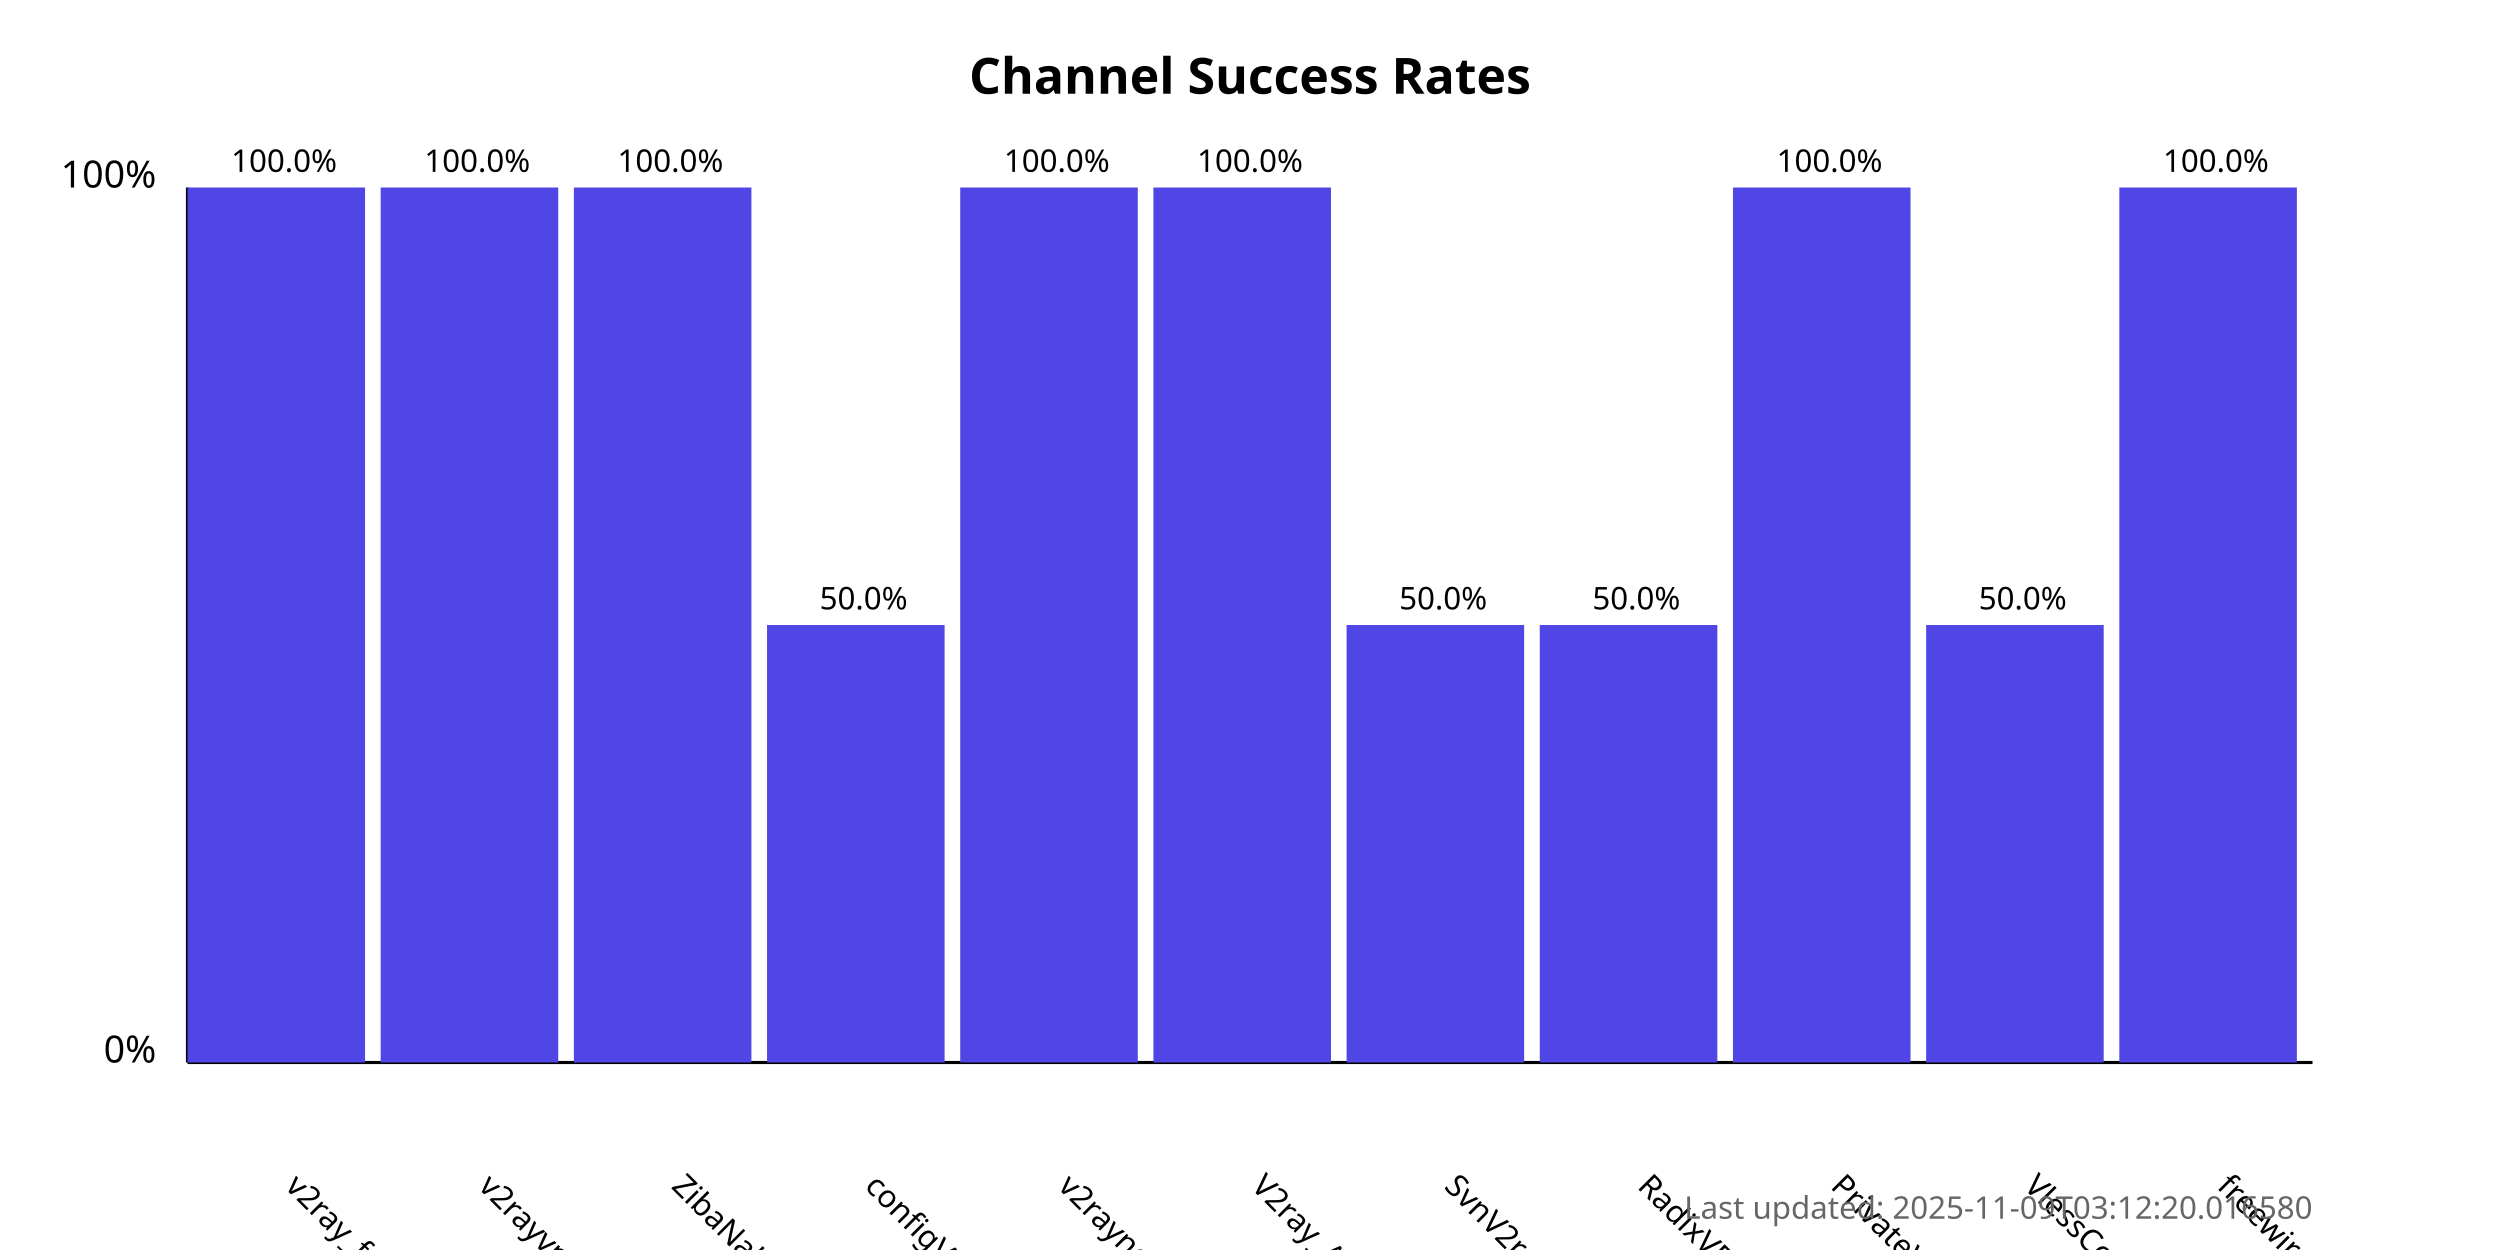
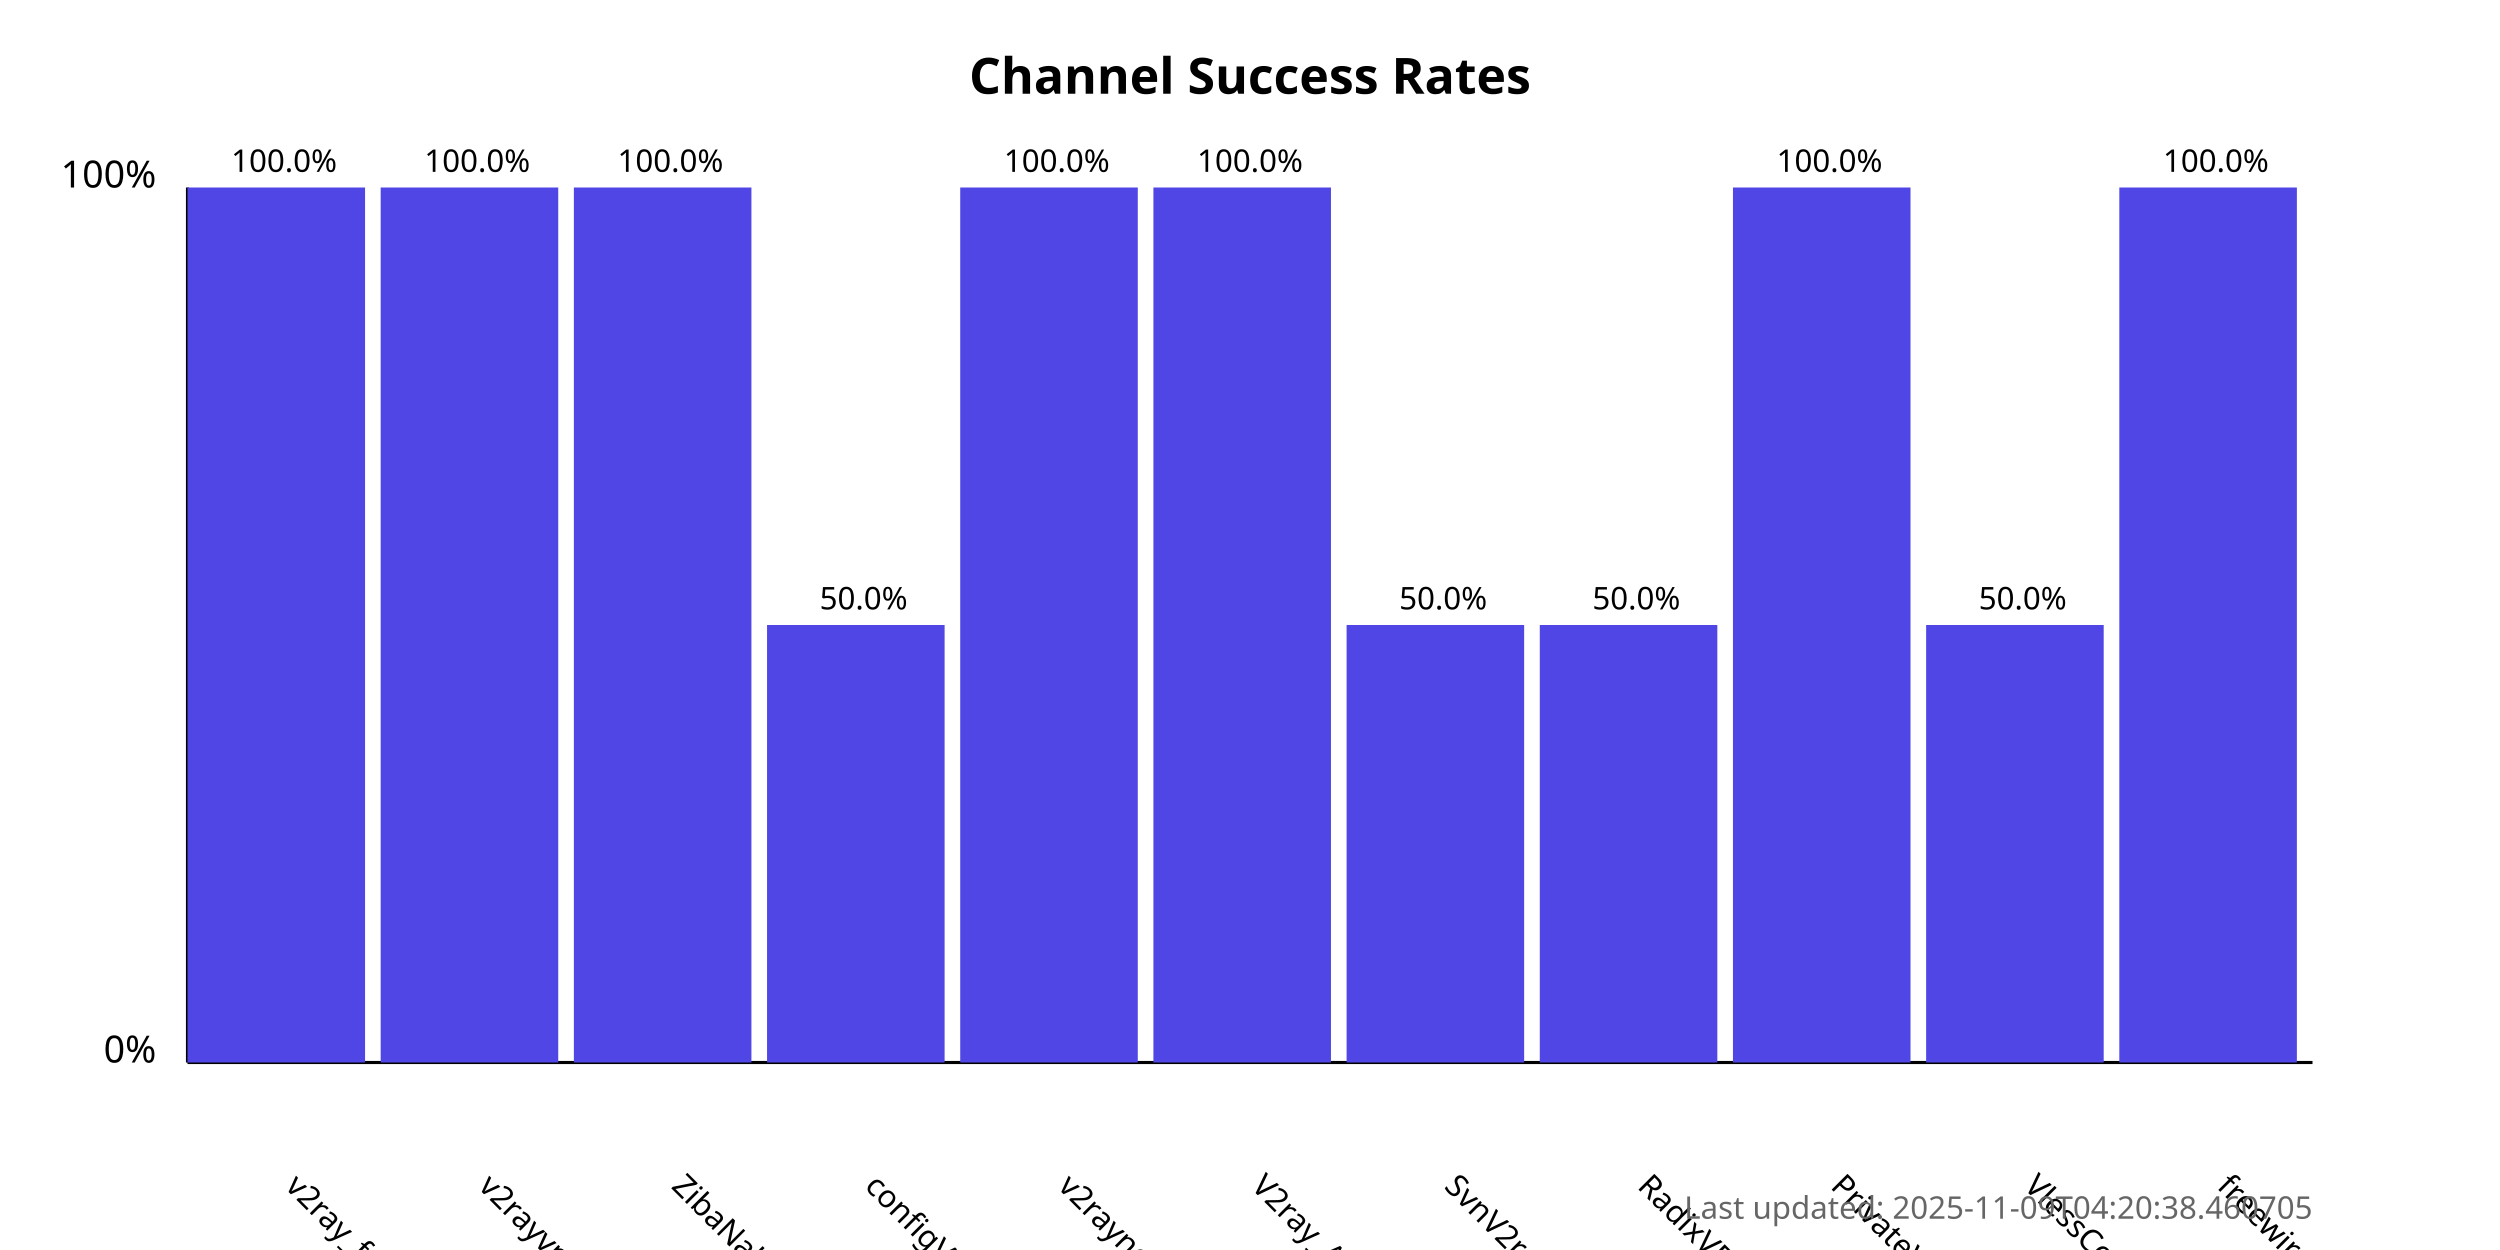
<svg xmlns="http://www.w3.org/2000/svg" width="800" height="400">
  <style>
            .chart-title { font: bold 16px sans-serif; }
            .axis-label { font: 12px sans-serif; }
            .tick-label { font: 10px sans-serif; }
            .bar { fill: #4f46e5; }
            .bar:hover { fill: #6366f1; }
            .timestamp { font: 10px sans-serif; fill: #666; }
        </style>
  <text x="400.0" y="30" text-anchor="middle" class="chart-title">
            Channel Success Rates
        </text>
  <line x1="60" y1="340" x2="60" y2="60" stroke="black" stroke-width="1" />
  <line x1="60" y1="340" x2="740" y2="340" stroke="black" stroke-width="1" />
  <text x="50" y="340" text-anchor="end" class="axis-label">0%</text>
  <text x="50" y="60" text-anchor="end" class="axis-label">100%</text>
  <g>
    <rect x="60" y="60.0" width="56.818" height="280.0" class="bar" />
    <text x="90.909" y="380" transform="rotate(45, 90.90909, 380)" text-anchor="start" class="tick-label">
                v2ray_free_conf
            </text>
    <text x="90.909" y="55.0" text-anchor="middle" class="tick-label">
                100.0%
            </text>
  </g>
  <g>
    <rect x="121.818" y="60.0" width="56.818" height="280.0" class="bar" />
    <text x="152.727" y="380" transform="rotate(45, 152.7273, 380)" text-anchor="start" class="tick-label">
                v2rayvpno
            </text>
    <text x="152.727" y="55.0" text-anchor="middle" class="tick-label">
                100.0%
            </text>
  </g>
  <g>
    <rect x="183.636" y="60.0" width="56.818" height="280.0" class="bar" />
    <text x="214.545" y="380" transform="rotate(45, 214.5455, 380)" text-anchor="start" class="tick-label">
                ZibaNabz
            </text>
    <text x="214.545" y="55.0" text-anchor="middle" class="tick-label">
                100.0%
            </text>
  </g>
  <g>
    <rect x="245.455" y="200.0" width="56.818" height="140.0" class="bar" />
    <text x="276.364" y="380" transform="rotate(45, 276.3636, 380)" text-anchor="start" class="tick-label">
                configV2rayForFree
            </text>
    <text x="276.364" y="195.0" text-anchor="middle" class="tick-label">
                50.0%
            </text>
  </g>
  <g>
    <rect x="307.273" y="60.0" width="56.818" height="280.0" class="bar" />
    <text x="338.182" y="380" transform="rotate(45, 338.1818, 380)" text-anchor="start" class="tick-label">
                v2rayngvpn
            </text>
    <text x="338.182" y="55.0" text-anchor="middle" class="tick-label">
                100.0%
            </text>
  </g>
  <g>
    <rect x="369.091" y="60.0" width="56.818" height="280.0" class="bar" />
    <text x="400.0" y="380" transform="rotate(45, 400.0, 380)" text-anchor="start" class="tick-label">
                V2ray_Alpha
            </text>
    <text x="400.0" y="55.0" text-anchor="middle" class="tick-label">
                100.0%
            </text>
  </g>
  <g>
    <rect x="430.909" y="200.0" width="56.818" height="140.0" class="bar" />
    <text x="461.818" y="380" transform="rotate(45, 461.8182, 380)" text-anchor="start" class="tick-label">
                SvnV2ray
            </text>
    <text x="461.818" y="195.0" text-anchor="middle" class="tick-label">
                50.0%
            </text>
  </g>
  <g>
    <rect x="492.727" y="200.0" width="56.818" height="140.0" class="bar" />
    <text x="523.636" y="380" transform="rotate(45, 523.6364, 380)" text-anchor="start" class="tick-label">
                RadixVPN
            </text>
    <text x="523.636" y="195.0" text-anchor="middle" class="tick-label">
                50.0%
            </text>
  </g>
  <g>
    <rect x="554.545" y="60.0" width="56.818" height="280.0" class="bar" />
    <text x="585.455" y="380" transform="rotate(45, 585.4545, 380)" text-anchor="start" class="tick-label">
                PrivateVPNs
            </text>
    <text x="585.455" y="55.0" text-anchor="middle" class="tick-label">
                100.0%
            </text>
  </g>
  <g>
    <rect x="616.364" y="200.0" width="56.818" height="140.0" class="bar" />
    <text x="647.273" y="380" transform="rotate(45, 647.2727, 380)" text-anchor="start" class="tick-label">
                VlessConfig
            </text>
    <text x="647.273" y="195.0" text-anchor="middle" class="tick-label">
                50.0%
            </text>
  </g>
  <g>
    <rect x="678.182" y="60.0" width="56.818" height="280.0" class="bar" />
    <text x="709.091" y="380" transform="rotate(45, 709.0909, 380)" text-anchor="start" class="tick-label">
                freewireguard
            </text>
    <text x="709.091" y="55.0" text-anchor="middle" class="tick-label">
                100.0%
            </text>
  </g>
  <text x="740" y="390" text-anchor="end" class="timestamp">
-             Last updated: 2025-11-09T03:12:20.016580
+             Last updated: 2025-11-09T04:20:38.460705
        </text>
</svg>
